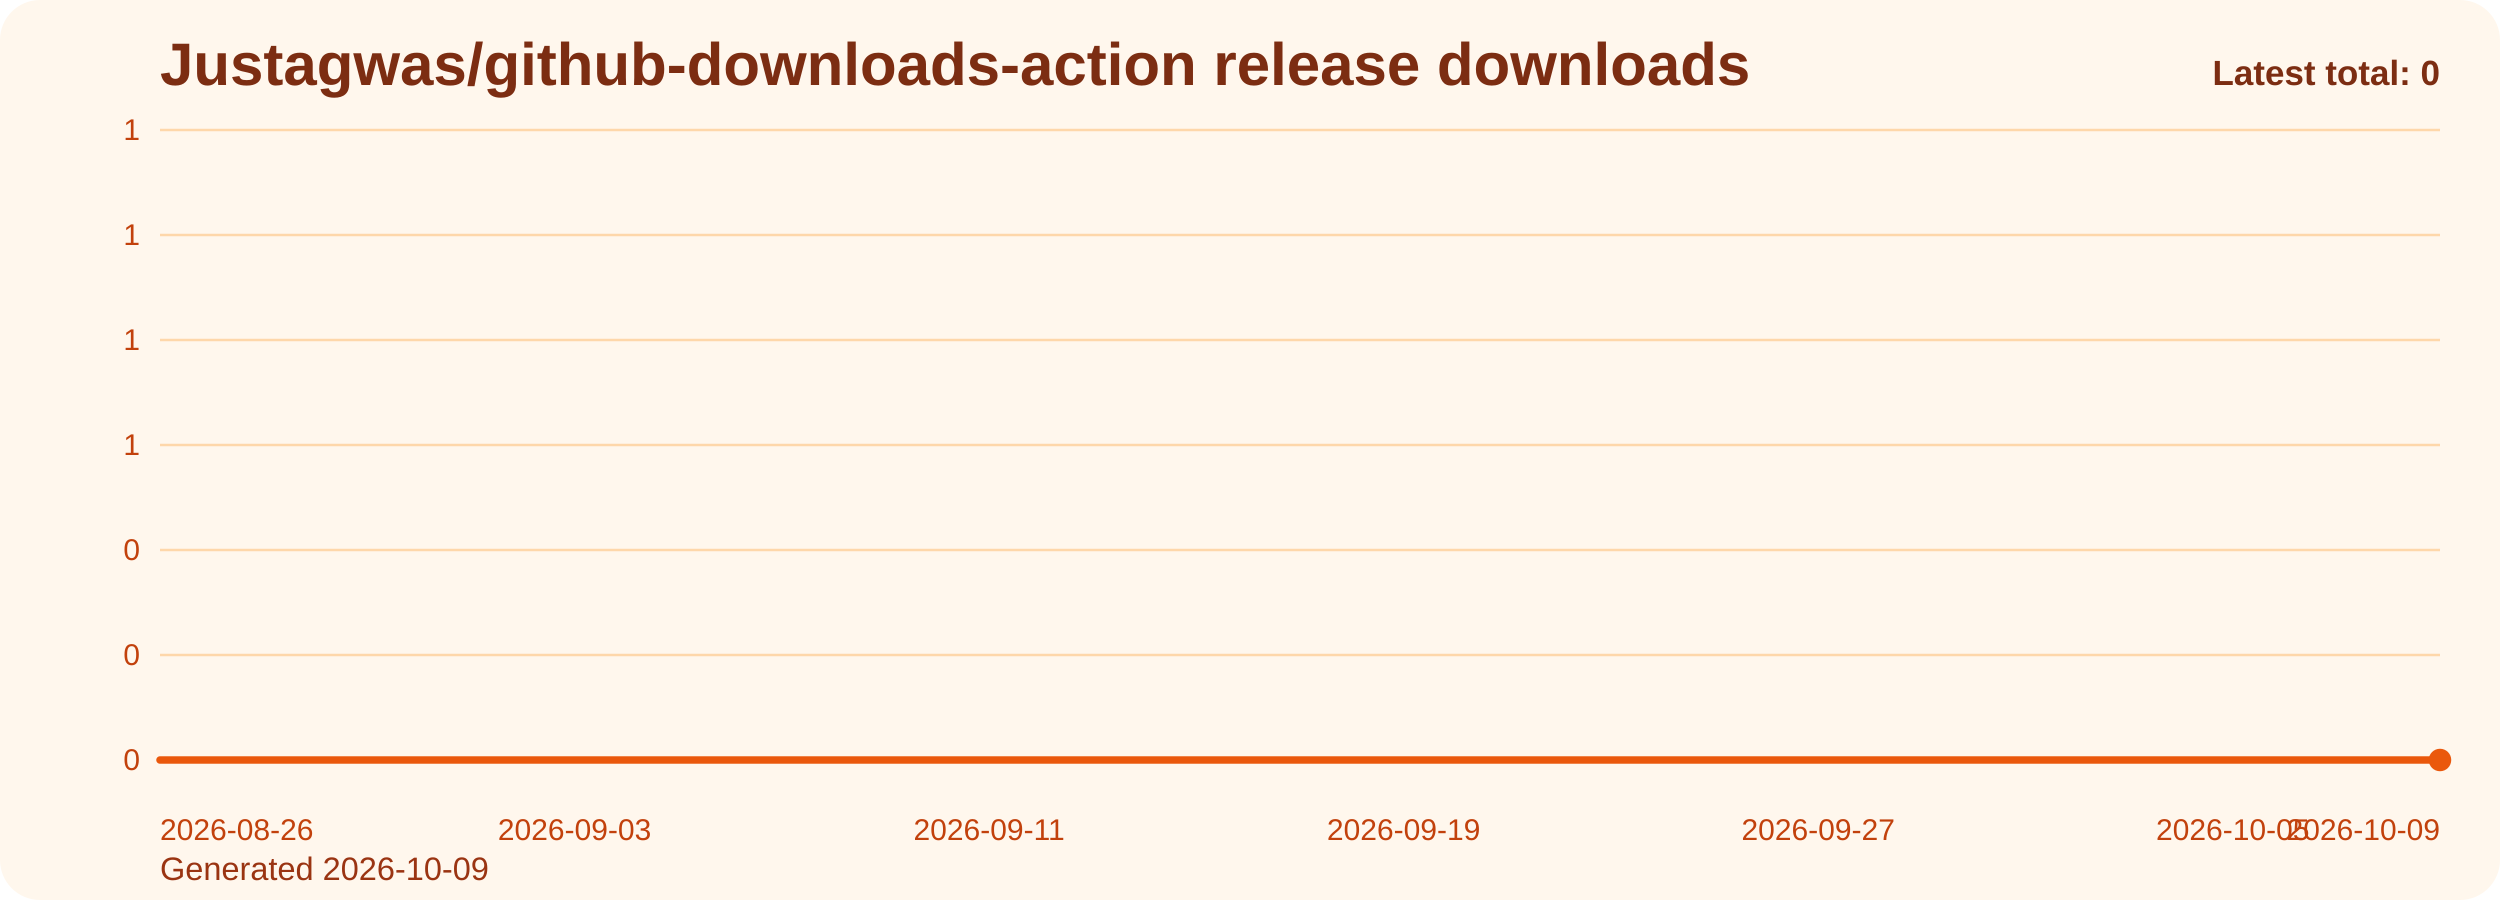
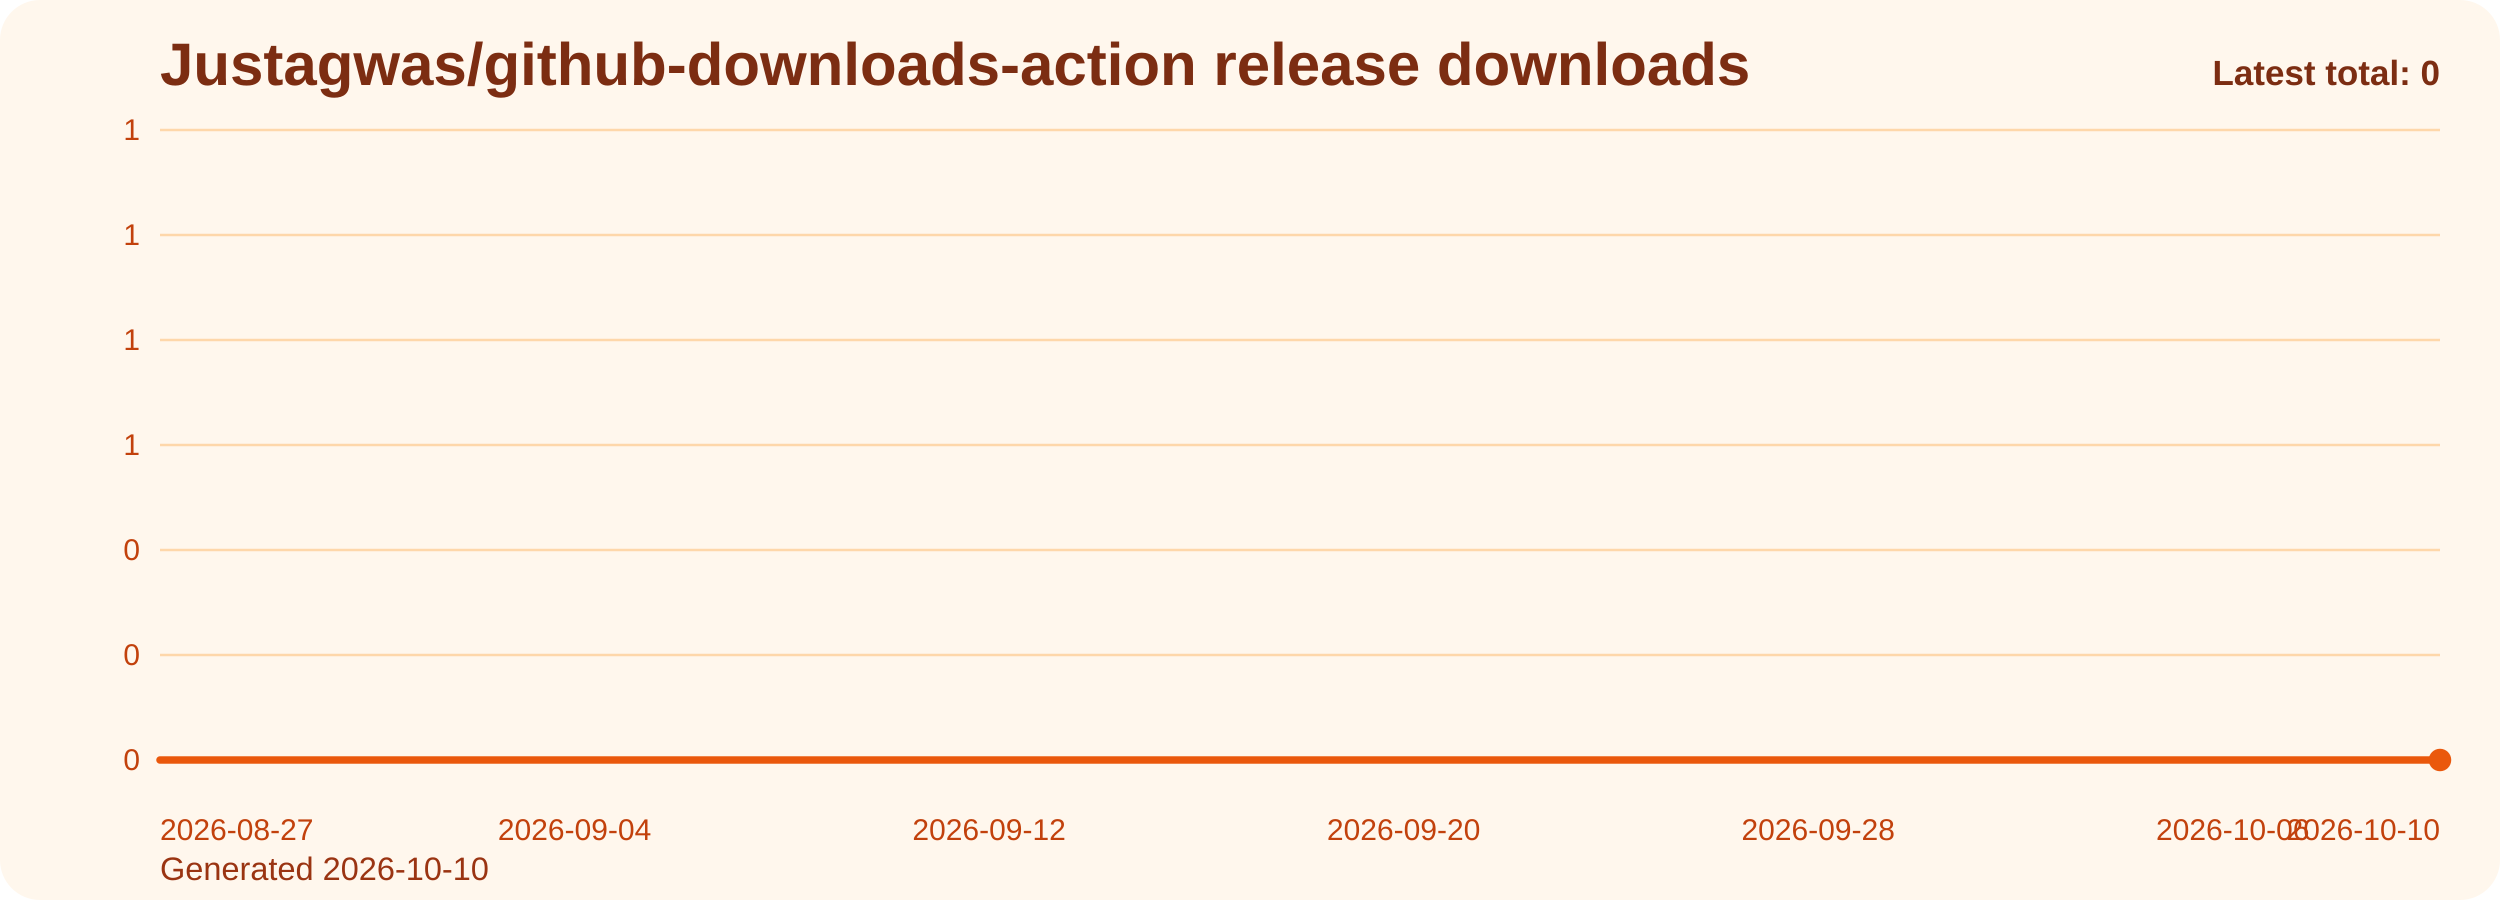
<svg xmlns="http://www.w3.org/2000/svg" viewBox="0 0 1000 360" role="img" aria-label="Justagwas/github-downloads-action release downloads chart">
  <defs>
    <linearGradient id="fill-total-trend-orange" x1="0" y1="0" x2="0" y2="1">
      <stop offset="0%" stop-color="#f97316" stop-opacity="0.32" />
      <stop offset="100%" stop-color="#f97316" stop-opacity="0.05" />
    </linearGradient>
    <style>
      .bg { fill: #fff7ed; }
      .title { font: 700 24px Arial, sans-serif; fill: #7c2d12; }
      .sub { font: 400 13px Arial, sans-serif; fill: #9a3412; }
      .grid { stroke: #fed7aa; stroke-width: 1; }
      .axis { font: 400 12px Arial, sans-serif; fill: #c2410c; }
      .line { fill: none; stroke: #ea580c; stroke-width: 3; stroke-linecap: round; stroke-linejoin: round; }
      .dot { fill: #ea580c; }
      .value { font: 600 11px Arial, sans-serif; fill: #9a3412; }
      .latest { font: 700 14px Arial, sans-serif; fill: #7c2d12; }
    </style>
  </defs>
  <rect class="bg" x="0" y="0" width="1000" height="360" rx="16" />
  <text class="title" x="64" y="34">Justagwas/github-downloads-action release downloads</text>
-   <text class="sub" x="64" y="352">Generated 2026-10-09</text>
+   <text class="sub" x="64" y="352">Generated 2026-10-10</text>
  <line x1="64" y1="52.00" x2="976" y2="52.00" class="grid" />
  <text x="56" y="56.00" text-anchor="end" class="axis">1</text>
  <line x1="64" y1="94.00" x2="976" y2="94.00" class="grid" />
  <text x="56" y="98.00" text-anchor="end" class="axis">1</text>
  <line x1="64" y1="136.00" x2="976" y2="136.00" class="grid" />
  <text x="56" y="140.00" text-anchor="end" class="axis">1</text>
  <line x1="64" y1="178.00" x2="976" y2="178.00" class="grid" />
  <text x="56" y="182.00" text-anchor="end" class="axis">1</text>
  <line x1="64" y1="220.00" x2="976" y2="220.00" class="grid" />
  <text x="56" y="224.00" text-anchor="end" class="axis">0</text>
  <line x1="64" y1="262.00" x2="976" y2="262.00" class="grid" />
  <text x="56" y="266.00" text-anchor="end" class="axis">0</text>
  <line x1="64" y1="304.00" x2="976" y2="304.00" class="grid" />
  <text x="56" y="308.00" text-anchor="end" class="axis">0</text>
  <path d="M 64.00 304 L 64.00 304.00 L 84.73 304.00 L 105.45 304.00 L 126.18 304.00 L 146.91 304.00 L 167.64 304.00 L 188.36 304.00 L 209.09 304.00 L 229.82 304.00 L 250.55 304.00 L 271.27 304.00 L 292.00 304.00 L 312.73 304.00 L 333.45 304.00 L 354.18 304.00 L 374.91 304.00 L 395.64 304.00 L 416.36 304.00 L 437.09 304.00 L 457.82 304.00 L 478.55 304.00 L 499.27 304.00 L 520.00 304.00 L 540.73 304.00 L 561.45 304.00 L 582.18 304.00 L 602.91 304.00 L 623.64 304.00 L 644.36 304.00 L 665.09 304.00 L 685.82 304.00 L 706.55 304.00 L 727.27 304.00 L 748.00 304.00 L 768.73 304.00 L 789.45 304.00 L 810.18 304.00 L 830.91 304.00 L 851.64 304.00 L 872.36 304.00 L 893.09 304.00 L 913.82 304.00 L 934.55 304.00 L 955.27 304.00 L 976.00 304.00 L 976.00 304 Z" fill="url(#fill-total-trend-orange)" />
  <polyline class="line" points="64.00,304.00 84.73,304.00 105.45,304.00 126.18,304.00 146.91,304.00 167.64,304.00 188.36,304.00 209.09,304.00 229.82,304.00 250.55,304.00 271.27,304.00 292.00,304.00 312.73,304.00 333.45,304.00 354.18,304.00 374.91,304.00 395.64,304.00 416.36,304.00 437.09,304.00 457.82,304.00 478.55,304.00 499.27,304.00 520.00,304.00 540.73,304.00 561.45,304.00 582.18,304.00 602.91,304.00 623.64,304.00 644.36,304.00 665.09,304.00 685.82,304.00 706.55,304.00 727.27,304.00 748.00,304.00 768.73,304.00 789.45,304.00 810.18,304.00 830.91,304.00 851.64,304.00 872.36,304.00 893.09,304.00 913.82,304.00 934.55,304.00 955.27,304.00 976.00,304.00" />
  <circle class="dot" cx="976.00" cy="304.00" r="4.5" />
-   <text class="axis" x="64.00" y="336" text-anchor="start">2026-08-26</text>
-   <text class="axis" x="229.82" y="336" text-anchor="middle">2026-09-03</text>
-   <text class="axis" x="395.64" y="336" text-anchor="middle">2026-09-11</text>
-   <text class="axis" x="561.45" y="336" text-anchor="middle">2026-09-19</text>
-   <text class="axis" x="727.27" y="336" text-anchor="middle">2026-09-27</text>
-   <text class="axis" x="893.09" y="336" text-anchor="middle">2026-10-05</text>
-   <text class="axis" x="976.00" y="336" text-anchor="end">2026-10-09</text>
+   <text class="axis" x="64.00" y="336" text-anchor="start">2026-08-27</text>
+   <text class="axis" x="229.82" y="336" text-anchor="middle">2026-09-04</text>
+   <text class="axis" x="395.64" y="336" text-anchor="middle">2026-09-12</text>
+   <text class="axis" x="561.45" y="336" text-anchor="middle">2026-09-20</text>
+   <text class="axis" x="727.27" y="336" text-anchor="middle">2026-09-28</text>
+   <text class="axis" x="893.09" y="336" text-anchor="middle">2026-10-06</text>
+   <text class="axis" x="976.00" y="336" text-anchor="end">2026-10-10</text>
  <text class="latest" x="976" y="34" text-anchor="end">Latest total: 0</text>
</svg>
